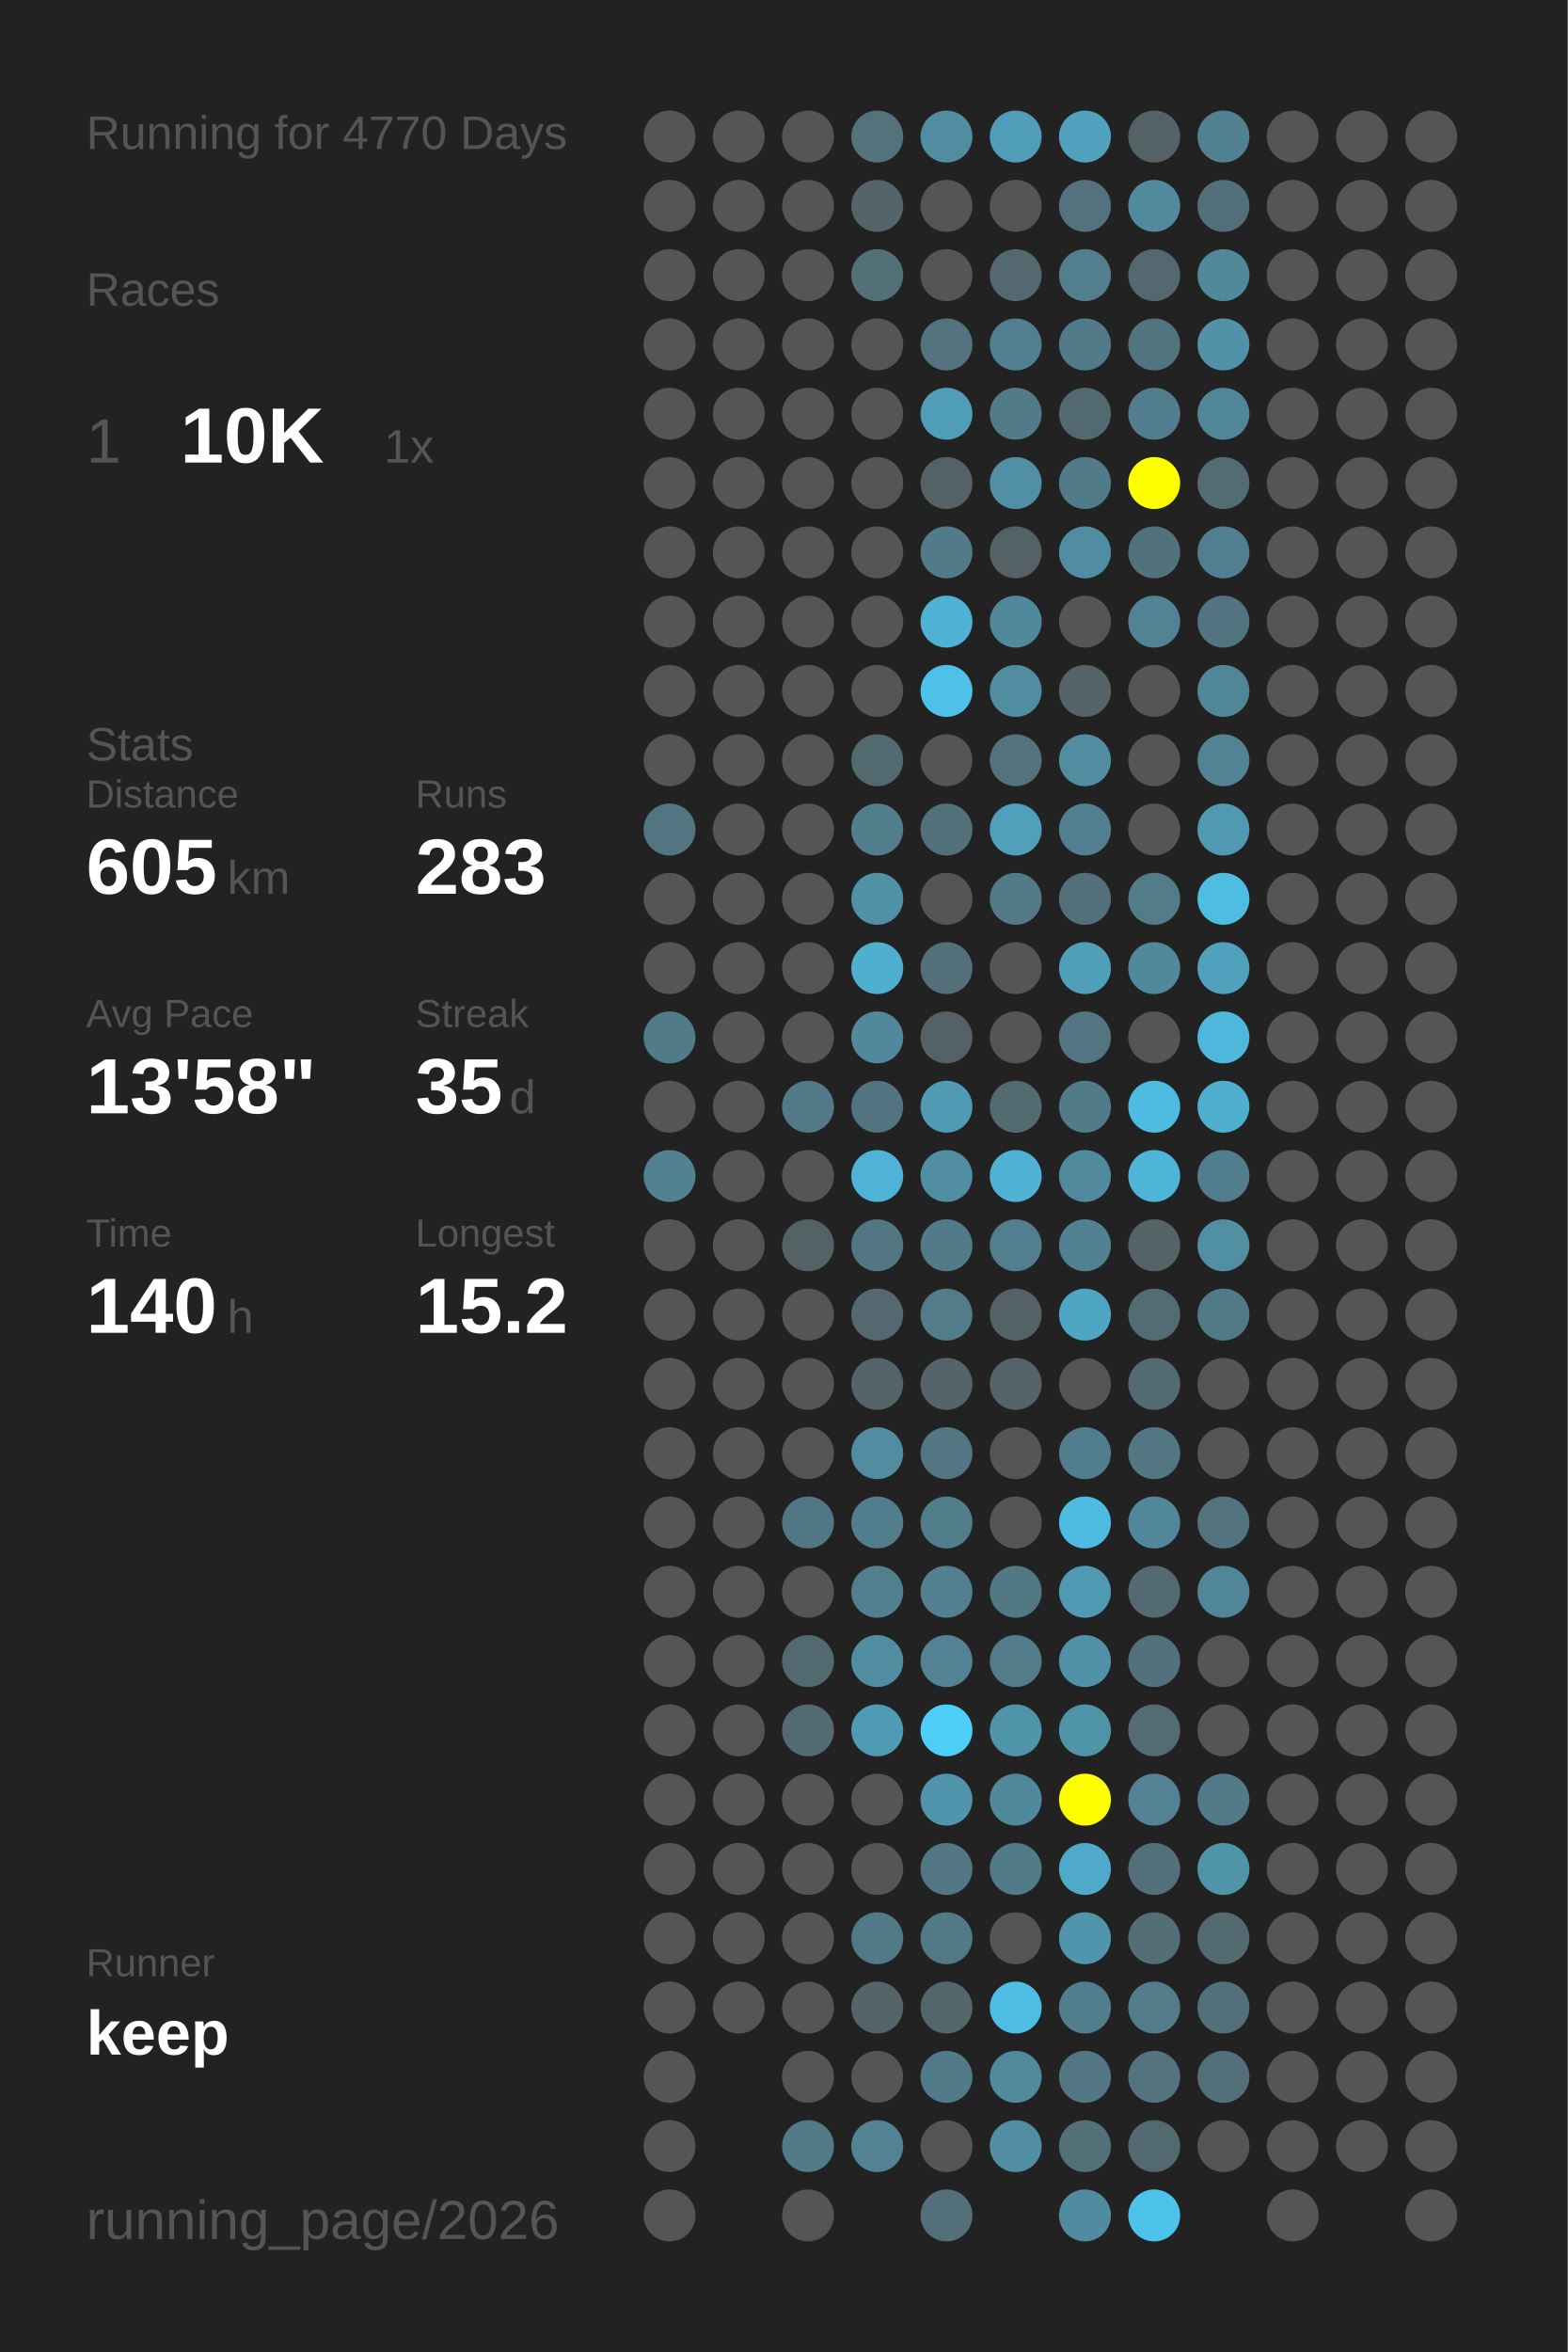
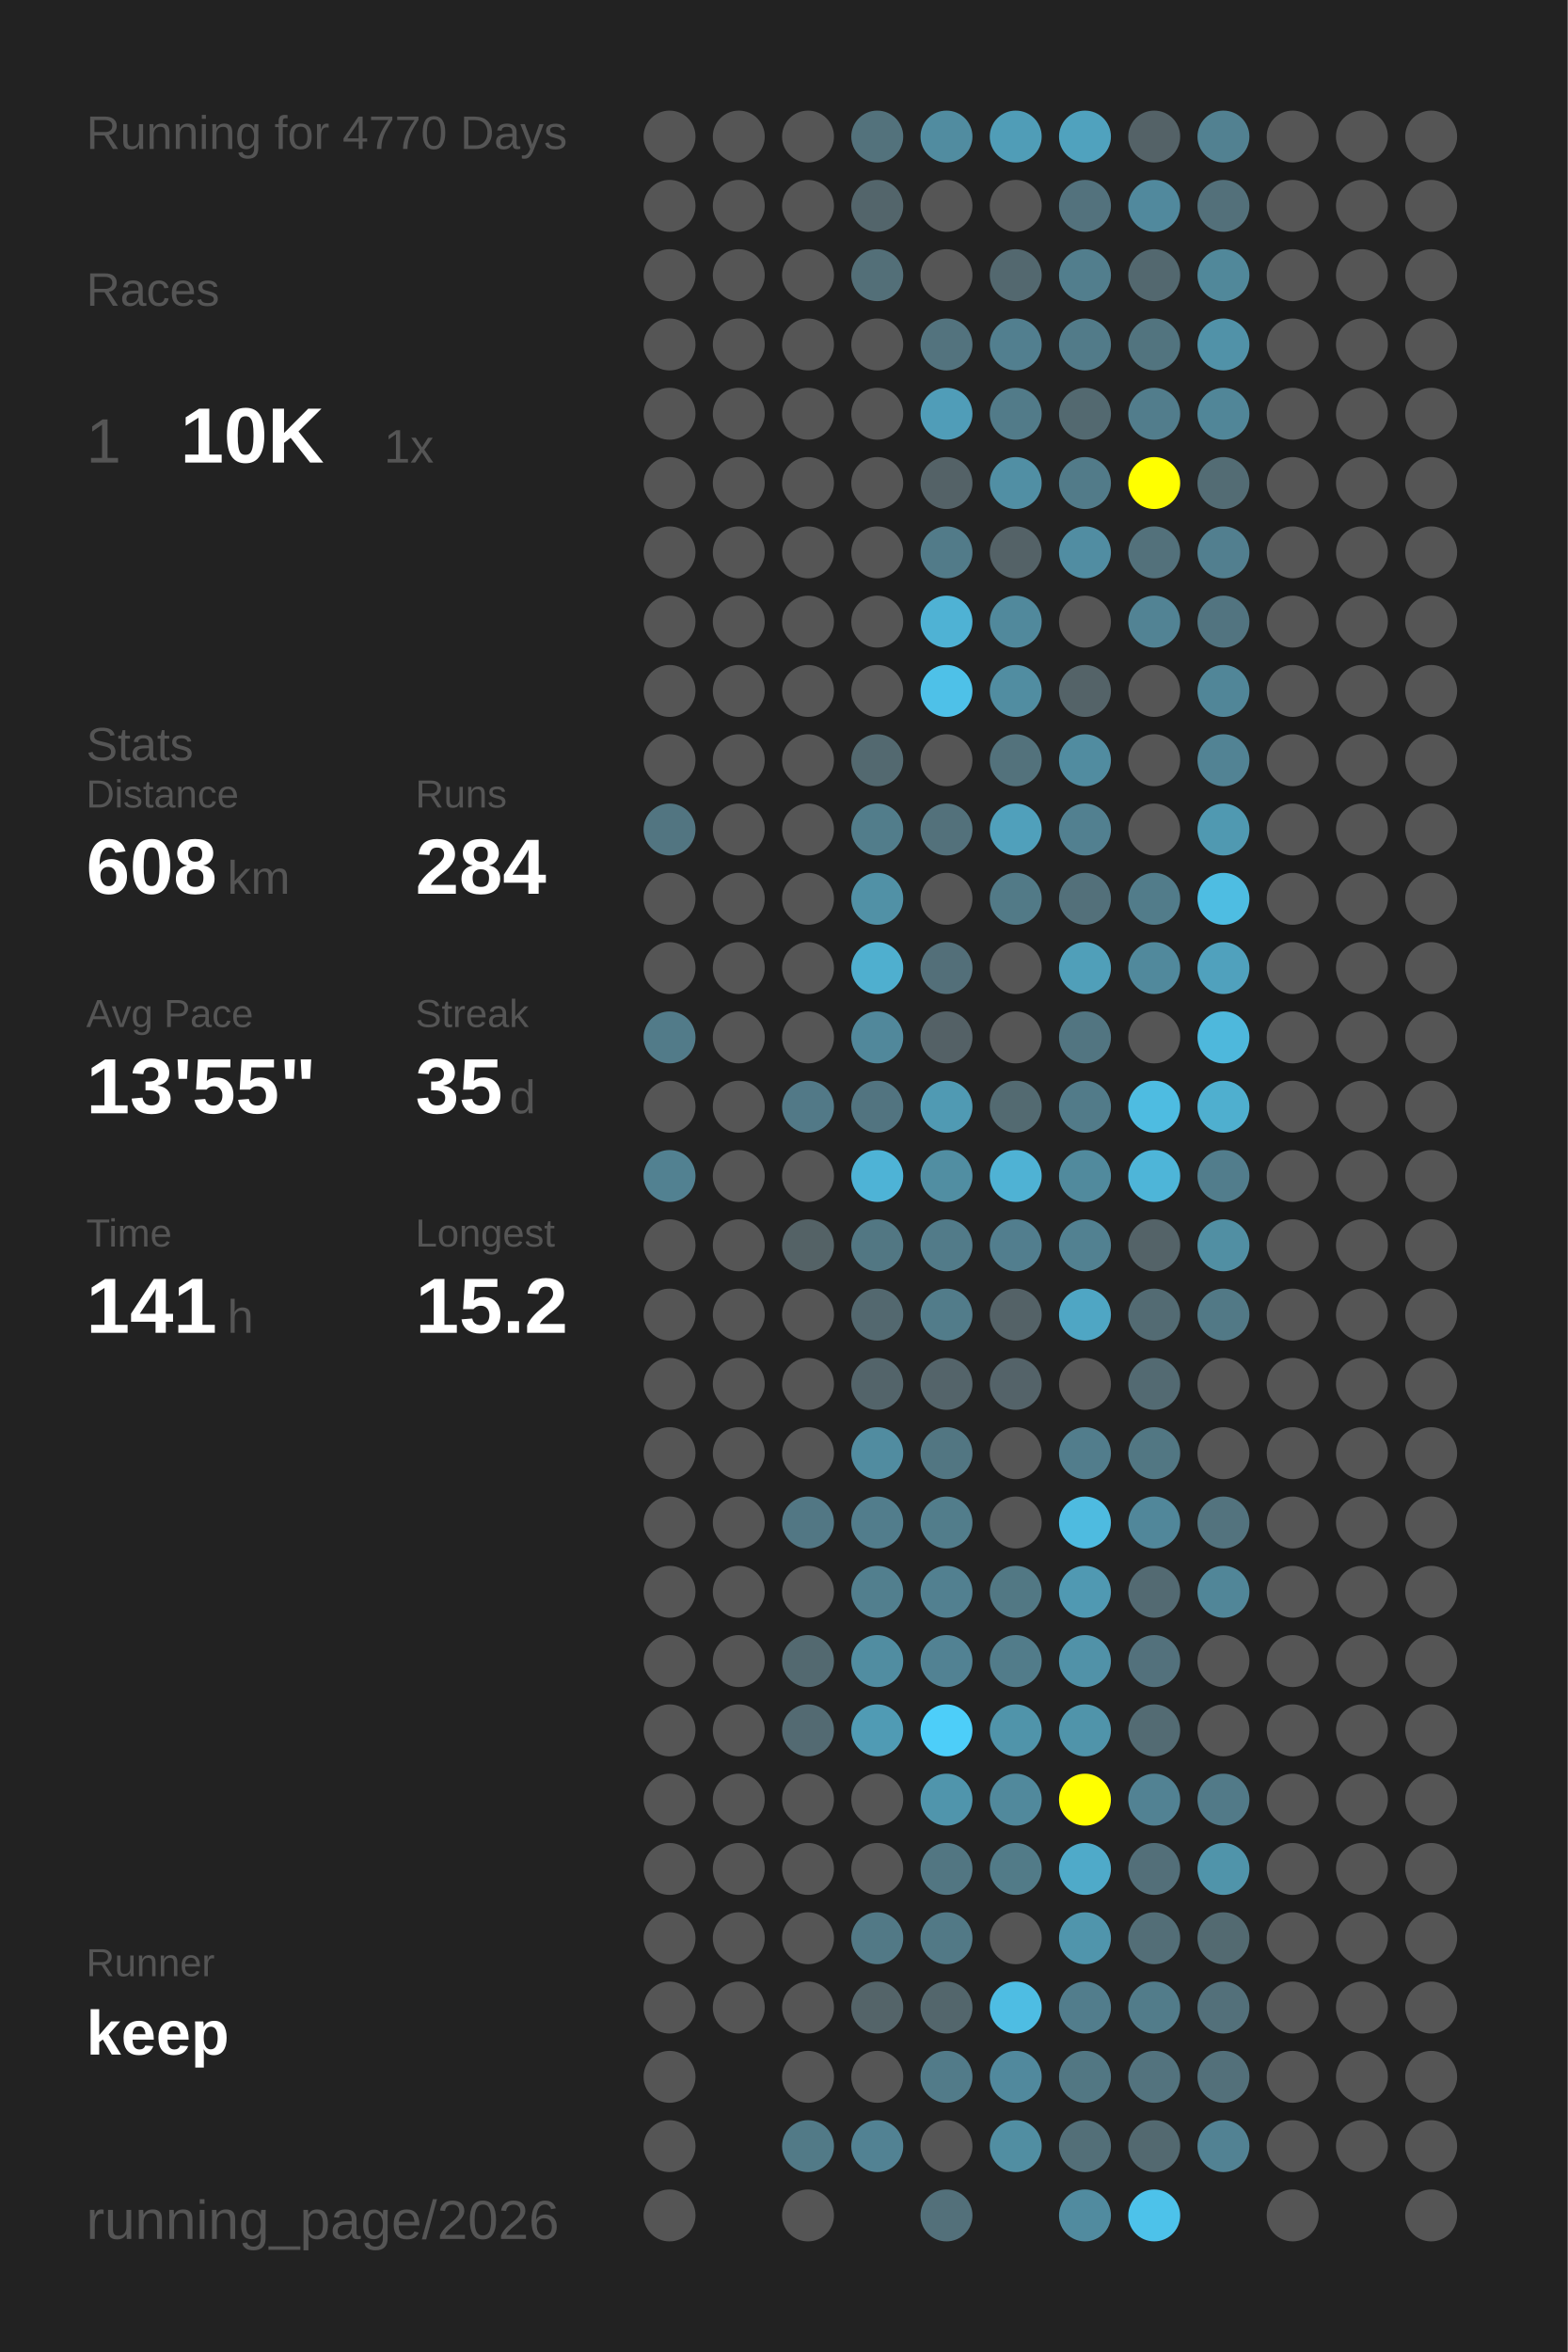
<svg xmlns="http://www.w3.org/2000/svg" baseProfile="full" height="300mm" version="1.1" viewBox="0,0,200,300" width="200mm">
  <defs />
  <rect fill="#222222" height="300" width="200" x="0" y="0" />
  <text fill="#555555" style="font-size:6px; font-family:Arial;" x="11" y="19">Running for 4770 Days</text>
  <text fill="#555555" style="font-size:6px; font-family:Arial;" x="11" y="39">Races</text>
  <text fill="#555555" style="font-size:8px; font-family:Arial;" x="11" y="59">1</text>
  <text fill="#FFFFFF" style="font-size:10px; font-family:Arial; font-weight:bold;" x="23" y="59">10K</text>
  <text fill="#555555" style="font-size:6px; font-family:Arial;" x="49" y="59">1x</text>
  <text fill="#555555" style="font-size:6px; font-family:Arial;" x="11" y="97">Stats</text>
  <text fill="#555555" style="font-size:5px; font-family:Arial;" x="11" y="103">Distance</text>
-   <text fill="#FFFFFF" style="font-size:10px; font-family:Arial; font-weight:bold;" x="11" y="114">605</text>
+   <text fill="#FFFFFF" style="font-size:10px; font-family:Arial; font-weight:bold;" x="11" y="114">608</text>
  <text fill="#555555" style="font-size:6px; font-family:Arial;" x="29" y="114">km</text>
  <text fill="#555555" style="font-size:5px; font-family:Arial;" x="53" y="103">Runs</text>
-   <text fill="#FFFFFF" style="font-size:10px; font-family:Arial; font-weight:bold;" x="53" y="114">283</text>
+   <text fill="#FFFFFF" style="font-size:10px; font-family:Arial; font-weight:bold;" x="53" y="114">284</text>
  <text fill="#555555" style="font-size:5px; font-family:Arial;" x="11" y="131">Avg Pace</text>
-   <text fill="#FFFFFF" style="font-size:10px; font-family:Arial; font-weight:bold;" x="11" y="142">13'58"</text>
+   <text fill="#FFFFFF" style="font-size:10px; font-family:Arial; font-weight:bold;" x="11" y="142">13'55"</text>
  <text fill="#555555" style="font-size:5px; font-family:Arial;" x="53" y="131">Streak</text>
  <text fill="#FFFFFF" style="font-size:10px; font-family:Arial; font-weight:bold;" x="53" y="142">35</text>
  <text fill="#555555" style="font-size:6px; font-family:Arial;" x="65" y="142">d</text>
  <text fill="#555555" style="font-size:5px; font-family:Arial;" x="11" y="159">Time</text>
-   <text fill="#FFFFFF" style="font-size:10px; font-family:Arial; font-weight:bold;" x="11" y="170">140</text>
+   <text fill="#FFFFFF" style="font-size:10px; font-family:Arial; font-weight:bold;" x="11" y="170">141</text>
  <text fill="#555555" style="font-size:6px; font-family:Arial;" x="29" y="170">h</text>
  <text fill="#555555" style="font-size:5px; font-family:Arial;" x="53" y="159">Longest</text>
  <text fill="#FFFFFF" style="font-size:10px; font-family:Arial; font-weight:bold;" x="53" y="170">15.2</text>
  <text fill="#555555" style="font-size:5px; font-family:Arial;" x="11" y="252.065">Runner</text>
  <text fill="#FFFFFF" style="font-size:8px; font-family:Arial; font-weight:bold;" x="11" y="262.065">keep</text>
  <text fill="#555555" style="font-size:7px; font-family:Arial;" x="11" y="285.581">running_page/2026</text>
  <circle cx="85.417" cy="17.419" fill="#555555" r="3.312" />
  <circle cx="85.417" cy="26.258" fill="#555555" r="3.312" />
  <circle cx="85.417" cy="35.097" fill="#555555" r="3.312" />
  <circle cx="85.417" cy="43.935" fill="#555555" r="3.312" />
  <circle cx="85.417" cy="52.774" fill="#555555" r="3.312" />
  <circle cx="85.417" cy="61.613" fill="#555555" r="3.312" />
  <circle cx="85.417" cy="70.452" fill="#555555" r="3.312" />
  <circle cx="85.417" cy="79.29" fill="#555555" r="3.312" />
  <circle cx="85.417" cy="88.129" fill="#555555" r="3.312" />
  <circle cx="85.417" cy="96.968" fill="#555555" r="3.312" />
  <circle cx="85.417" cy="105.806" fill="#527581" r="3.312" />
  <circle cx="85.417" cy="114.645" fill="#555555" r="3.312" />
  <circle cx="85.417" cy="123.484" fill="#555555" r="3.312" />
  <circle cx="85.417" cy="132.323" fill="#527b89" r="3.312" />
  <circle cx="85.417" cy="141.161" fill="#555555" r="3.312" />
  <circle cx="85.417" cy="150" fill="#528191" r="3.312" />
  <circle cx="85.417" cy="158.839" fill="#555555" r="3.312" />
  <circle cx="85.417" cy="167.677" fill="#555555" r="3.312" />
  <circle cx="85.417" cy="176.516" fill="#555555" r="3.312" />
  <circle cx="85.417" cy="185.355" fill="#555555" r="3.312" />
  <circle cx="85.417" cy="194.194" fill="#555555" r="3.312" />
  <circle cx="85.417" cy="203.032" fill="#555555" r="3.312" />
  <circle cx="85.417" cy="211.871" fill="#555555" r="3.312" />
  <circle cx="85.417" cy="220.71" fill="#555555" r="3.312" />
  <circle cx="85.417" cy="229.548" fill="#555555" r="3.312" />
  <circle cx="85.417" cy="238.387" fill="#555555" r="3.312" />
  <circle cx="85.417" cy="247.226" fill="#555555" r="3.312" />
  <circle cx="85.417" cy="256.065" fill="#555555" r="3.312" />
  <circle cx="85.417" cy="264.903" fill="#555555" r="3.312" />
  <circle cx="85.417" cy="273.742" fill="#555555" r="3.312" />
  <circle cx="85.417" cy="282.581" fill="#555555" r="3.312" />
  <circle cx="94.25" cy="17.419" fill="#555555" r="3.312" />
  <circle cx="94.25" cy="26.258" fill="#555555" r="3.312" />
  <circle cx="94.25" cy="35.097" fill="#555555" r="3.312" />
  <circle cx="94.25" cy="43.935" fill="#555555" r="3.312" />
  <circle cx="94.25" cy="52.774" fill="#555555" r="3.312" />
  <circle cx="94.25" cy="61.613" fill="#555555" r="3.312" />
  <circle cx="94.25" cy="70.452" fill="#555555" r="3.312" />
  <circle cx="94.25" cy="79.29" fill="#555555" r="3.312" />
  <circle cx="94.25" cy="88.129" fill="#555555" r="3.312" />
  <circle cx="94.25" cy="96.968" fill="#555555" r="3.312" />
  <circle cx="94.25" cy="105.806" fill="#555555" r="3.312" />
  <circle cx="94.25" cy="114.645" fill="#555555" r="3.312" />
  <circle cx="94.25" cy="123.484" fill="#555555" r="3.312" />
  <circle cx="94.25" cy="132.323" fill="#555555" r="3.312" />
  <circle cx="94.25" cy="141.161" fill="#555555" r="3.312" />
  <circle cx="94.25" cy="150" fill="#555555" r="3.312" />
  <circle cx="94.25" cy="158.839" fill="#555555" r="3.312" />
  <circle cx="94.25" cy="167.677" fill="#555555" r="3.312" />
  <circle cx="94.25" cy="176.516" fill="#555555" r="3.312" />
  <circle cx="94.25" cy="185.355" fill="#555555" r="3.312" />
  <circle cx="94.25" cy="194.194" fill="#555555" r="3.312" />
  <circle cx="94.25" cy="203.032" fill="#555555" r="3.312" />
  <circle cx="94.25" cy="211.871" fill="#555555" r="3.312" />
  <circle cx="94.25" cy="220.71" fill="#555555" r="3.312" />
  <circle cx="94.25" cy="229.548" fill="#555555" r="3.312" />
  <circle cx="94.25" cy="238.387" fill="#555555" r="3.312" />
  <circle cx="94.25" cy="247.226" fill="#555555" r="3.312" />
  <circle cx="94.25" cy="256.065" fill="#555555" r="3.312" />
  <circle cx="103.083" cy="17.419" fill="#555555" r="3.312" />
  <circle cx="103.083" cy="26.258" fill="#555555" r="3.312" />
  <circle cx="103.083" cy="35.097" fill="#555555" r="3.312" />
  <circle cx="103.083" cy="43.935" fill="#555555" r="3.312" />
  <circle cx="103.083" cy="52.774" fill="#555555" r="3.312" />
  <circle cx="103.083" cy="61.613" fill="#555555" r="3.312" />
  <circle cx="103.083" cy="70.452" fill="#555555" r="3.312" />
  <circle cx="103.083" cy="79.29" fill="#555555" r="3.312" />
  <circle cx="103.083" cy="88.129" fill="#555555" r="3.312" />
  <circle cx="103.083" cy="96.968" fill="#555555" r="3.312" />
  <circle cx="103.083" cy="105.806" fill="#555555" r="3.312" />
  <circle cx="103.083" cy="114.645" fill="#555555" r="3.312" />
  <circle cx="103.083" cy="123.484" fill="#555555" r="3.312" />
  <circle cx="103.083" cy="132.323" fill="#555555" r="3.312" />
  <circle cx="103.083" cy="141.161" fill="#527987" r="3.312" />
  <circle cx="103.083" cy="150" fill="#555555" r="3.312" />
  <circle cx="103.083" cy="158.839" fill="#546266" r="3.312" />
  <circle cx="103.083" cy="167.677" fill="#555555" r="3.312" />
  <circle cx="103.083" cy="176.516" fill="#555555" r="3.312" />
  <circle cx="103.083" cy="185.355" fill="#555555" r="3.312" />
  <circle cx="103.083" cy="194.194" fill="#527784" r="3.312" />
  <circle cx="103.083" cy="203.032" fill="#555555" r="3.312" />
  <circle cx="103.083" cy="211.871" fill="#536970" r="3.312" />
  <circle cx="103.083" cy="220.71" fill="#536a72" r="3.312" />
  <circle cx="103.083" cy="229.548" fill="#555555" r="3.312" />
  <circle cx="103.083" cy="238.387" fill="#555555" r="3.312" />
  <circle cx="103.083" cy="247.226" fill="#555555" r="3.312" />
  <circle cx="103.083" cy="256.065" fill="#555555" r="3.312" />
  <circle cx="103.083" cy="264.903" fill="#555555" r="3.312" />
  <circle cx="103.083" cy="273.742" fill="#527a87" r="3.312" />
  <circle cx="103.083" cy="282.581" fill="#555555" r="3.312" />
  <circle cx="111.917" cy="17.419" fill="#53727c" r="3.312" />
  <circle cx="111.917" cy="26.258" fill="#53656b" r="3.312" />
  <circle cx="111.917" cy="35.097" fill="#536f78" r="3.312" />
  <circle cx="111.917" cy="43.935" fill="#555555" r="3.312" />
  <circle cx="111.917" cy="52.774" fill="#555555" r="3.312" />
  <circle cx="111.917" cy="61.613" fill="#555555" r="3.312" />
  <circle cx="111.917" cy="70.452" fill="#555555" r="3.312" />
  <circle cx="111.917" cy="79.29" fill="#555555" r="3.312" />
  <circle cx="111.917" cy="88.129" fill="#555555" r="3.312" />
  <circle cx="111.917" cy="96.968" fill="#536970" r="3.312" />
  <circle cx="111.917" cy="105.806" fill="#527d8b" r="3.312" />
  <circle cx="111.917" cy="114.645" fill="#5191a6" r="3.312" />
  <circle cx="111.917" cy="123.484" fill="#4fafcf" r="3.312" />
  <circle cx="111.917" cy="132.323" fill="#51889b" r="3.312" />
  <circle cx="111.917" cy="141.161" fill="#527480" r="3.312" />
  <circle cx="111.917" cy="150" fill="#4eb3d6" r="3.312" />
  <circle cx="111.917" cy="158.839" fill="#527783" r="3.312" />
  <circle cx="111.917" cy="167.677" fill="#53686f" r="3.312" />
  <circle cx="111.917" cy="176.516" fill="#53646a" r="3.312" />
  <circle cx="111.917" cy="185.355" fill="#518ca0" r="3.312" />
  <circle cx="111.917" cy="194.194" fill="#527d8c" r="3.312" />
  <circle cx="111.917" cy="203.032" fill="#527f8e" r="3.312" />
  <circle cx="111.917" cy="211.871" fill="#518da1" r="3.312" />
  <circle cx="111.917" cy="220.71" fill="#509bb4" r="3.312" />
  <circle cx="111.917" cy="229.548" fill="#555555" r="3.312" />
  <circle cx="111.917" cy="238.387" fill="#555555" r="3.312" />
  <circle cx="111.917" cy="247.226" fill="#527986" r="3.312" />
  <circle cx="111.917" cy="256.065" fill="#546469" r="3.312" />
  <circle cx="111.917" cy="264.903" fill="#555555" r="3.312" />
  <circle cx="111.917" cy="273.742" fill="#528293" r="3.312" />
  <circle cx="120.75" cy="17.419" fill="#518ca0" r="3.312" />
  <circle cx="120.75" cy="26.258" fill="#555555" r="3.312" />
  <circle cx="120.75" cy="35.097" fill="#555555" r="3.312" />
  <circle cx="120.75" cy="43.935" fill="#53737e" r="3.312" />
  <circle cx="120.75" cy="52.774" fill="#509db8" r="3.312" />
  <circle cx="120.75" cy="61.613" fill="#546267" r="3.312" />
  <circle cx="120.75" cy="70.452" fill="#527b89" r="3.312" />
  <circle cx="120.75" cy="79.29" fill="#4fb2d4" r="3.312" />
  <circle cx="120.75" cy="88.129" fill="#4ec1e8" r="3.312" />
  <circle cx="120.75" cy="96.968" fill="#555555" r="3.312" />
  <circle cx="120.75" cy="105.806" fill="#53717b" r="3.312" />
  <circle cx="120.75" cy="114.645" fill="#555555" r="3.312" />
  <circle cx="120.75" cy="123.484" fill="#536f79" r="3.312" />
  <circle cx="120.75" cy="132.323" fill="#546166" r="3.312" />
  <circle cx="120.75" cy="141.161" fill="#509ab3" r="3.312" />
  <circle cx="120.75" cy="150" fill="#518ea2" r="3.312" />
  <circle cx="120.75" cy="158.839" fill="#527b89" r="3.312" />
  <circle cx="120.75" cy="167.677" fill="#527c8a" r="3.312" />
  <circle cx="120.75" cy="176.516" fill="#54646a" r="3.312" />
  <circle cx="120.75" cy="185.355" fill="#527682" r="3.312" />
  <circle cx="120.75" cy="194.194" fill="#527d8b" r="3.312" />
  <circle cx="120.75" cy="203.032" fill="#528090" r="3.312" />
  <circle cx="120.75" cy="211.871" fill="#528293" r="3.312" />
  <circle cx="120.75" cy="220.71" fill="#4dcef9" r="3.312" />
  <circle cx="120.75" cy="229.548" fill="#5095ac" r="3.312" />
  <circle cx="120.75" cy="238.387" fill="#527682" r="3.312" />
  <circle cx="120.75" cy="247.226" fill="#527986" r="3.312" />
  <circle cx="120.75" cy="256.065" fill="#53666c" r="3.312" />
  <circle cx="120.75" cy="264.903" fill="#527b89" r="3.312" />
  <circle cx="120.75" cy="273.742" fill="#555555" r="3.312" />
  <circle cx="120.75" cy="282.581" fill="#53707a" r="3.312" />
  <circle cx="129.583" cy="17.419" fill="#509db7" r="3.312" />
  <circle cx="129.583" cy="26.258" fill="#555555" r="3.312" />
  <circle cx="129.583" cy="35.097" fill="#53686f" r="3.312" />
  <circle cx="129.583" cy="43.935" fill="#527f8f" r="3.312" />
  <circle cx="129.583" cy="52.774" fill="#527b89" r="3.312" />
  <circle cx="129.583" cy="61.613" fill="#518fa4" r="3.312" />
  <circle cx="129.583" cy="70.452" fill="#546267" r="3.312" />
  <circle cx="129.583" cy="79.29" fill="#51899c" r="3.312" />
  <circle cx="129.583" cy="88.129" fill="#518da1" r="3.312" />
  <circle cx="129.583" cy="96.968" fill="#53727c" r="3.312" />
  <circle cx="129.583" cy="105.806" fill="#50a0bb" r="3.312" />
  <circle cx="129.583" cy="114.645" fill="#527a87" r="3.312" />
  <circle cx="129.583" cy="123.484" fill="#555555" r="3.312" />
  <circle cx="129.583" cy="132.323" fill="#555555" r="3.312" />
  <circle cx="129.583" cy="141.161" fill="#536a71" r="3.312" />
  <circle cx="129.583" cy="150" fill="#4fb2d4" r="3.312" />
  <circle cx="129.583" cy="158.839" fill="#527e8e" r="3.312" />
  <circle cx="129.583" cy="167.677" fill="#546267" r="3.312" />
  <circle cx="129.583" cy="176.516" fill="#546369" r="3.312" />
  <circle cx="129.583" cy="185.355" fill="#555555" r="3.312" />
  <circle cx="129.583" cy="194.194" fill="#555555" r="3.312" />
  <circle cx="129.583" cy="203.032" fill="#527884" r="3.312" />
  <circle cx="129.583" cy="211.871" fill="#527c8a" r="3.312" />
  <circle cx="129.583" cy="220.71" fill="#5094aa" r="3.312" />
  <circle cx="129.583" cy="229.548" fill="#51899c" r="3.312" />
  <circle cx="129.583" cy="238.387" fill="#527b88" r="3.312" />
  <circle cx="129.583" cy="247.226" fill="#555555" r="3.312" />
  <circle cx="129.583" cy="256.065" fill="#4ebde3" r="3.312" />
  <circle cx="129.583" cy="264.903" fill="#51899d" r="3.312" />
  <circle cx="129.583" cy="273.742" fill="#518ea2" r="3.312" />
  <circle cx="138.417" cy="17.419" fill="#50a2be" r="3.312" />
  <circle cx="138.417" cy="26.258" fill="#53727d" r="3.312" />
  <circle cx="138.417" cy="35.097" fill="#527e8d" r="3.312" />
  <circle cx="138.417" cy="43.935" fill="#527b89" r="3.312" />
  <circle cx="138.417" cy="52.774" fill="#536970" r="3.312" />
  <circle cx="138.417" cy="61.613" fill="#527b89" r="3.312" />
  <circle cx="138.417" cy="70.452" fill="#518da2" r="3.312" />
  <circle cx="138.417" cy="79.29" fill="#555555" r="3.312" />
  <circle cx="138.417" cy="88.129" fill="#546368" r="3.312" />
  <circle cx="138.417" cy="96.968" fill="#518ca0" r="3.312" />
  <circle cx="138.417" cy="105.806" fill="#528090" r="3.312" />
  <circle cx="138.417" cy="114.645" fill="#53707a" r="3.312" />
  <circle cx="138.417" cy="123.484" fill="#509fb9" r="3.312" />
  <circle cx="138.417" cy="132.323" fill="#527581" r="3.312" />
  <circle cx="138.417" cy="141.161" fill="#527b89" r="3.312" />
  <circle cx="138.417" cy="150" fill="#518a9d" r="3.312" />
  <circle cx="138.417" cy="158.839" fill="#528191" r="3.312" />
  <circle cx="138.417" cy="167.677" fill="#4fa6c4" r="3.312" />
  <circle cx="138.417" cy="176.516" fill="#555555" r="3.312" />
  <circle cx="138.417" cy="185.355" fill="#527d8c" r="3.312" />
  <circle cx="138.417" cy="194.194" fill="#4ebbe0" r="3.312" />
  <circle cx="138.417" cy="203.032" fill="#5099b2" r="3.312" />
  <circle cx="138.417" cy="211.871" fill="#5192a8" r="3.312" />
  <circle cx="138.417" cy="220.71" fill="#5094aa" r="3.312" />
  <circle cx="138.417" cy="229.548" fill="#FFFF00" r="3.312" />
  <circle cx="138.417" cy="238.387" fill="#4faac9" r="3.312" />
  <circle cx="138.417" cy="247.226" fill="#5095ac" r="3.312" />
  <circle cx="138.417" cy="256.065" fill="#527d8c" r="3.312" />
  <circle cx="138.417" cy="264.903" fill="#527783" r="3.312" />
  <circle cx="138.417" cy="273.742" fill="#536f78" r="3.312" />
  <circle cx="138.417" cy="282.581" fill="#518b9f" r="3.312" />
  <circle cx="147.25" cy="17.419" fill="#546267" r="3.312" />
  <circle cx="147.25" cy="26.258" fill="#51899d" r="3.312" />
  <circle cx="147.25" cy="35.097" fill="#53686f" r="3.312" />
  <circle cx="147.25" cy="43.935" fill="#52747f" r="3.312" />
  <circle cx="147.25" cy="52.774" fill="#527d8c" r="3.312" />
  <circle cx="147.25" cy="61.613" fill="#FFFF00" r="3.312" />
  <circle cx="147.25" cy="70.452" fill="#53717b" r="3.312" />
  <circle cx="147.25" cy="79.29" fill="#528394" r="3.312" />
  <circle cx="147.25" cy="88.129" fill="#555555" r="3.312" />
  <circle cx="147.25" cy="96.968" fill="#555555" r="3.312" />
  <circle cx="147.25" cy="105.806" fill="#555555" r="3.312" />
  <circle cx="147.25" cy="114.645" fill="#527c8a" r="3.312" />
  <circle cx="147.25" cy="123.484" fill="#51899c" r="3.312" />
  <circle cx="147.25" cy="132.323" fill="#555555" r="3.312" />
  <circle cx="147.25" cy="141.161" fill="#4ebce1" r="3.312" />
  <circle cx="147.25" cy="150" fill="#4eb5d8" r="3.312" />
  <circle cx="147.25" cy="158.839" fill="#546368" r="3.312" />
  <circle cx="147.25" cy="167.677" fill="#536b73" r="3.312" />
  <circle cx="147.25" cy="176.516" fill="#536a72" r="3.312" />
  <circle cx="147.25" cy="185.355" fill="#527783" r="3.312" />
  <circle cx="147.25" cy="194.194" fill="#51879a" r="3.312" />
  <circle cx="147.25" cy="203.032" fill="#536a72" r="3.312" />
  <circle cx="147.25" cy="211.871" fill="#53717c" r="3.312" />
  <circle cx="147.25" cy="220.71" fill="#536b73" r="3.312" />
  <circle cx="147.25" cy="229.548" fill="#528293" r="3.312" />
  <circle cx="147.25" cy="238.387" fill="#536f79" r="3.312" />
  <circle cx="147.25" cy="247.226" fill="#536e77" r="3.312" />
  <circle cx="147.25" cy="256.065" fill="#527c8a" r="3.312" />
  <circle cx="147.25" cy="264.903" fill="#53737e" r="3.312" />
  <circle cx="147.25" cy="273.742" fill="#536970" r="3.312" />
  <circle cx="147.25" cy="282.581" fill="#4dc2ea" r="3.312" />
  <circle cx="156.083" cy="17.419" fill="#528191" r="3.312" />
  <circle cx="156.083" cy="26.258" fill="#53707a" r="3.312" />
  <circle cx="156.083" cy="35.097" fill="#51889a" r="3.312" />
  <circle cx="156.083" cy="43.935" fill="#5192a8" r="3.312" />
  <circle cx="156.083" cy="52.774" fill="#518698" r="3.312" />
  <circle cx="156.083" cy="61.613" fill="#536c74" r="3.312" />
  <circle cx="156.083" cy="70.452" fill="#527f8f" r="3.312" />
  <circle cx="156.083" cy="79.29" fill="#527480" r="3.312" />
  <circle cx="156.083" cy="88.129" fill="#518698" r="3.312" />
  <circle cx="156.083" cy="96.968" fill="#528394" r="3.312" />
  <circle cx="156.083" cy="105.806" fill="#5099b1" r="3.312" />
  <circle cx="156.083" cy="114.645" fill="#4ebde2" r="3.312" />
  <circle cx="156.083" cy="123.484" fill="#50a1bd" r="3.312" />
  <circle cx="156.083" cy="132.323" fill="#4eb8dc" r="3.312" />
  <circle cx="156.083" cy="141.161" fill="#4fafcf" r="3.312" />
  <circle cx="156.083" cy="150" fill="#527d8c" r="3.312" />
  <circle cx="156.083" cy="158.839" fill="#518fa3" r="3.312" />
  <circle cx="156.083" cy="167.677" fill="#527986" r="3.312" />
  <circle cx="156.083" cy="176.516" fill="#555555" r="3.312" />
  <circle cx="156.083" cy="185.355" fill="#555555" r="3.312" />
  <circle cx="156.083" cy="194.194" fill="#53737e" r="3.312" />
  <circle cx="156.083" cy="203.032" fill="#518698" r="3.312" />
  <circle cx="156.083" cy="211.871" fill="#555555" r="3.312" />
  <circle cx="156.083" cy="220.71" fill="#555555" r="3.312" />
  <circle cx="156.083" cy="229.548" fill="#527a88" r="3.312" />
  <circle cx="156.083" cy="238.387" fill="#5094aa" r="3.312" />
  <circle cx="156.083" cy="247.226" fill="#536a71" r="3.312" />
  <circle cx="156.083" cy="256.065" fill="#53707a" r="3.312" />
  <circle cx="156.083" cy="264.903" fill="#53707a" r="3.312" />
-   <circle cx="156.083" cy="273.742" fill="#555555" r="3.312" />
+   <circle cx="156.083" cy="273.742" fill="#528293" r="3.312" />
  <circle cx="164.917" cy="17.419" fill="#555555" r="3.312" />
  <circle cx="164.917" cy="26.258" fill="#555555" r="3.312" />
  <circle cx="164.917" cy="35.097" fill="#555555" r="3.312" />
  <circle cx="164.917" cy="43.935" fill="#555555" r="3.312" />
  <circle cx="164.917" cy="52.774" fill="#555555" r="3.312" />
  <circle cx="164.917" cy="61.613" fill="#555555" r="3.312" />
  <circle cx="164.917" cy="70.452" fill="#555555" r="3.312" />
  <circle cx="164.917" cy="79.29" fill="#555555" r="3.312" />
  <circle cx="164.917" cy="88.129" fill="#555555" r="3.312" />
  <circle cx="164.917" cy="96.968" fill="#555555" r="3.312" />
  <circle cx="164.917" cy="105.806" fill="#555555" r="3.312" />
  <circle cx="164.917" cy="114.645" fill="#555555" r="3.312" />
  <circle cx="164.917" cy="123.484" fill="#555555" r="3.312" />
  <circle cx="164.917" cy="132.323" fill="#555555" r="3.312" />
  <circle cx="164.917" cy="141.161" fill="#555555" r="3.312" />
  <circle cx="164.917" cy="150" fill="#555555" r="3.312" />
  <circle cx="164.917" cy="158.839" fill="#555555" r="3.312" />
  <circle cx="164.917" cy="167.677" fill="#555555" r="3.312" />
  <circle cx="164.917" cy="176.516" fill="#555555" r="3.312" />
  <circle cx="164.917" cy="185.355" fill="#555555" r="3.312" />
  <circle cx="164.917" cy="194.194" fill="#555555" r="3.312" />
  <circle cx="164.917" cy="203.032" fill="#555555" r="3.312" />
  <circle cx="164.917" cy="211.871" fill="#555555" r="3.312" />
  <circle cx="164.917" cy="220.71" fill="#555555" r="3.312" />
  <circle cx="164.917" cy="229.548" fill="#555555" r="3.312" />
  <circle cx="164.917" cy="238.387" fill="#555555" r="3.312" />
  <circle cx="164.917" cy="247.226" fill="#555555" r="3.312" />
  <circle cx="164.917" cy="256.065" fill="#555555" r="3.312" />
  <circle cx="164.917" cy="264.903" fill="#555555" r="3.312" />
  <circle cx="164.917" cy="273.742" fill="#555555" r="3.312" />
  <circle cx="164.917" cy="282.581" fill="#555555" r="3.312" />
  <circle cx="173.75" cy="17.419" fill="#555555" r="3.312" />
  <circle cx="173.75" cy="26.258" fill="#555555" r="3.312" />
  <circle cx="173.75" cy="35.097" fill="#555555" r="3.312" />
  <circle cx="173.75" cy="43.935" fill="#555555" r="3.312" />
  <circle cx="173.75" cy="52.774" fill="#555555" r="3.312" />
  <circle cx="173.75" cy="61.613" fill="#555555" r="3.312" />
  <circle cx="173.75" cy="70.452" fill="#555555" r="3.312" />
  <circle cx="173.75" cy="79.29" fill="#555555" r="3.312" />
  <circle cx="173.75" cy="88.129" fill="#555555" r="3.312" />
  <circle cx="173.75" cy="96.968" fill="#555555" r="3.312" />
  <circle cx="173.75" cy="105.806" fill="#555555" r="3.312" />
  <circle cx="173.75" cy="114.645" fill="#555555" r="3.312" />
  <circle cx="173.75" cy="123.484" fill="#555555" r="3.312" />
  <circle cx="173.75" cy="132.323" fill="#555555" r="3.312" />
  <circle cx="173.75" cy="141.161" fill="#555555" r="3.312" />
  <circle cx="173.75" cy="150" fill="#555555" r="3.312" />
  <circle cx="173.75" cy="158.839" fill="#555555" r="3.312" />
  <circle cx="173.75" cy="167.677" fill="#555555" r="3.312" />
  <circle cx="173.75" cy="176.516" fill="#555555" r="3.312" />
  <circle cx="173.75" cy="185.355" fill="#555555" r="3.312" />
  <circle cx="173.75" cy="194.194" fill="#555555" r="3.312" />
  <circle cx="173.75" cy="203.032" fill="#555555" r="3.312" />
  <circle cx="173.75" cy="211.871" fill="#555555" r="3.312" />
  <circle cx="173.75" cy="220.71" fill="#555555" r="3.312" />
  <circle cx="173.75" cy="229.548" fill="#555555" r="3.312" />
  <circle cx="173.75" cy="238.387" fill="#555555" r="3.312" />
  <circle cx="173.75" cy="247.226" fill="#555555" r="3.312" />
  <circle cx="173.75" cy="256.065" fill="#555555" r="3.312" />
  <circle cx="173.75" cy="264.903" fill="#555555" r="3.312" />
  <circle cx="173.75" cy="273.742" fill="#555555" r="3.312" />
  <circle cx="182.583" cy="17.419" fill="#555555" r="3.312" />
  <circle cx="182.583" cy="26.258" fill="#555555" r="3.312" />
  <circle cx="182.583" cy="35.097" fill="#555555" r="3.312" />
  <circle cx="182.583" cy="43.935" fill="#555555" r="3.312" />
  <circle cx="182.583" cy="52.774" fill="#555555" r="3.312" />
  <circle cx="182.583" cy="61.613" fill="#555555" r="3.312" />
  <circle cx="182.583" cy="70.452" fill="#555555" r="3.312" />
  <circle cx="182.583" cy="79.29" fill="#555555" r="3.312" />
  <circle cx="182.583" cy="88.129" fill="#555555" r="3.312" />
  <circle cx="182.583" cy="96.968" fill="#555555" r="3.312" />
  <circle cx="182.583" cy="105.806" fill="#555555" r="3.312" />
  <circle cx="182.583" cy="114.645" fill="#555555" r="3.312" />
  <circle cx="182.583" cy="123.484" fill="#555555" r="3.312" />
  <circle cx="182.583" cy="132.323" fill="#555555" r="3.312" />
  <circle cx="182.583" cy="141.161" fill="#555555" r="3.312" />
  <circle cx="182.583" cy="150" fill="#555555" r="3.312" />
  <circle cx="182.583" cy="158.839" fill="#555555" r="3.312" />
  <circle cx="182.583" cy="167.677" fill="#555555" r="3.312" />
  <circle cx="182.583" cy="176.516" fill="#555555" r="3.312" />
  <circle cx="182.583" cy="185.355" fill="#555555" r="3.312" />
  <circle cx="182.583" cy="194.194" fill="#555555" r="3.312" />
  <circle cx="182.583" cy="203.032" fill="#555555" r="3.312" />
  <circle cx="182.583" cy="211.871" fill="#555555" r="3.312" />
  <circle cx="182.583" cy="220.71" fill="#555555" r="3.312" />
  <circle cx="182.583" cy="229.548" fill="#555555" r="3.312" />
  <circle cx="182.583" cy="238.387" fill="#555555" r="3.312" />
  <circle cx="182.583" cy="247.226" fill="#555555" r="3.312" />
  <circle cx="182.583" cy="256.065" fill="#555555" r="3.312" />
  <circle cx="182.583" cy="264.903" fill="#555555" r="3.312" />
  <circle cx="182.583" cy="273.742" fill="#555555" r="3.312" />
  <circle cx="182.583" cy="282.581" fill="#555555" r="3.312" />
</svg>
